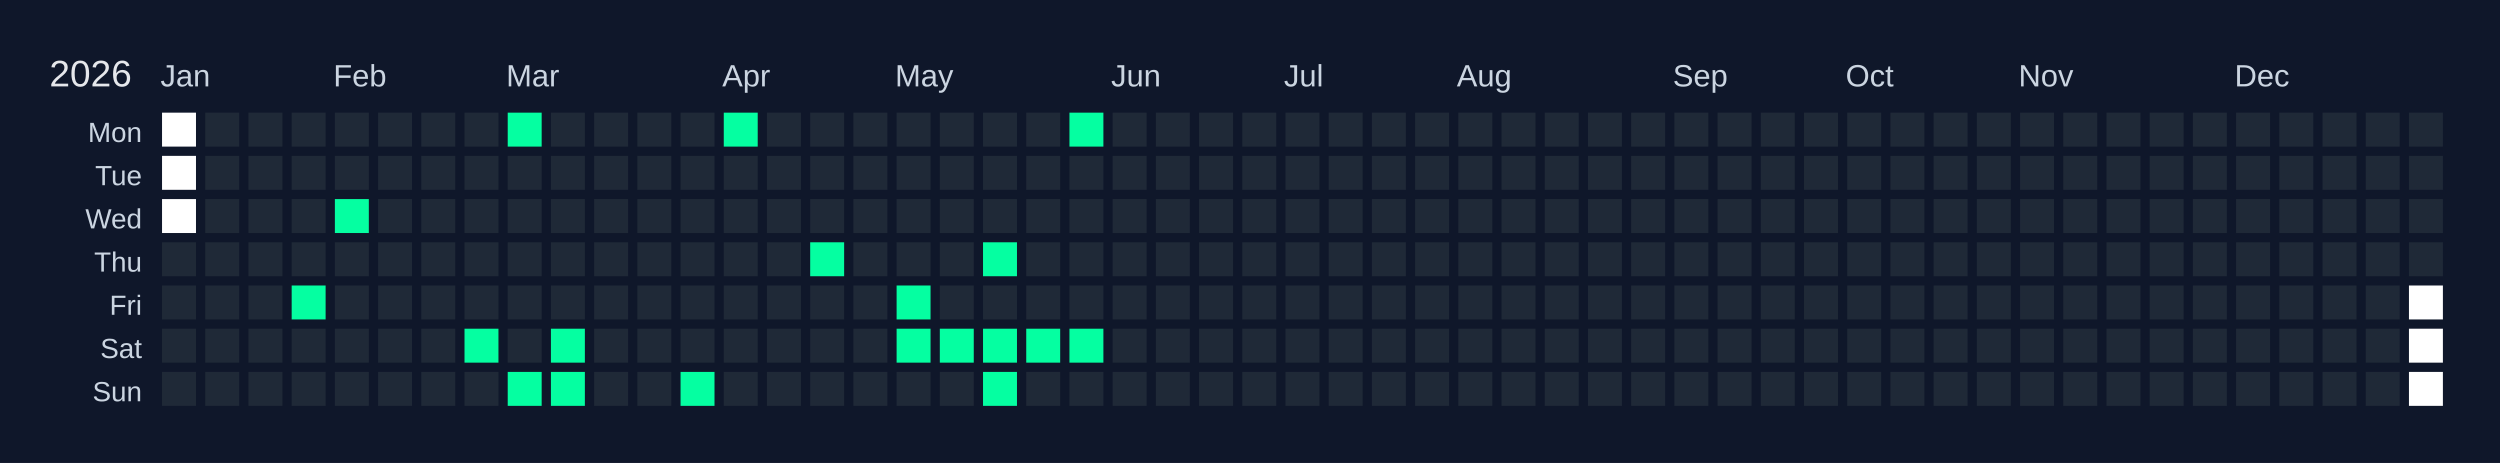
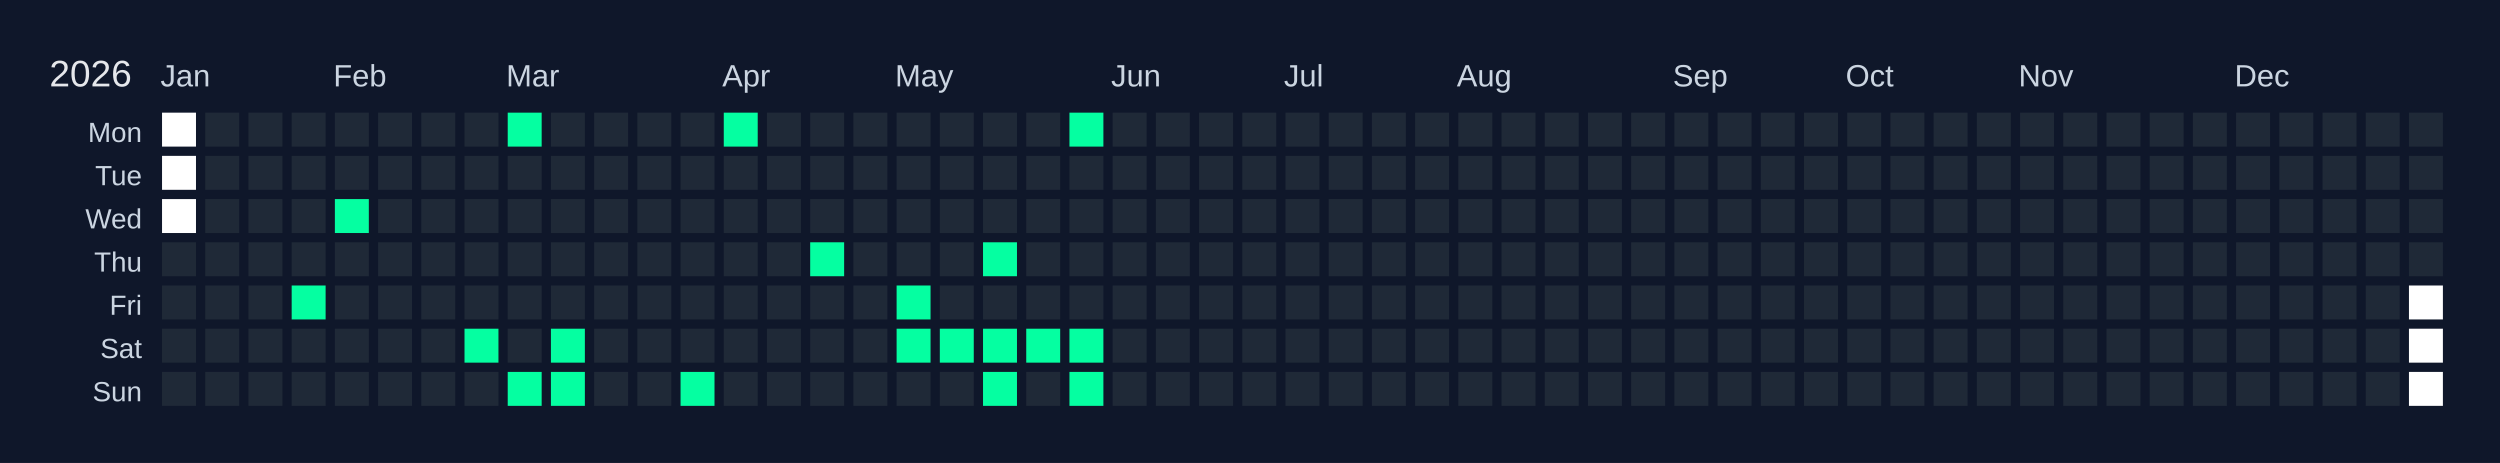
<svg xmlns="http://www.w3.org/2000/svg" width="810" height="150" viewBox="0 0 810 150">
  <rect width="810" height="150" fill="#0f172a" />
  <text x="16" y="28" font-size="12" fill="#e5e7eb" font-family="Arial, sans-serif">2026</text>
  <text x="52" y="28" font-size="10" fill="#cbd5e1" font-family="Arial, sans-serif">Jan</text>
  <text x="108" y="28" font-size="10" fill="#cbd5e1" font-family="Arial, sans-serif">Feb</text>
  <text x="164" y="28" font-size="10" fill="#cbd5e1" font-family="Arial, sans-serif">Mar</text>
  <text x="234" y="28" font-size="10" fill="#cbd5e1" font-family="Arial, sans-serif">Apr</text>
  <text x="290" y="28" font-size="10" fill="#cbd5e1" font-family="Arial, sans-serif">May</text>
  <text x="360" y="28" font-size="10" fill="#cbd5e1" font-family="Arial, sans-serif">Jun</text>
  <text x="416" y="28" font-size="10" fill="#cbd5e1" font-family="Arial, sans-serif">Jul</text>
  <text x="472" y="28" font-size="10" fill="#cbd5e1" font-family="Arial, sans-serif">Aug</text>
  <text x="542" y="28" font-size="10" fill="#cbd5e1" font-family="Arial, sans-serif">Sep</text>
  <text x="598" y="28" font-size="10" fill="#cbd5e1" font-family="Arial, sans-serif">Oct</text>
  <text x="654" y="28" font-size="10" fill="#cbd5e1" font-family="Arial, sans-serif">Nov</text>
  <text x="724" y="28" font-size="10" fill="#cbd5e1" font-family="Arial, sans-serif">Dec</text>
  <text x="46" y="46" font-size="9" fill="#cbd5e1" font-family="Arial, sans-serif" text-anchor="end">Mon</text>
  <text x="46" y="60" font-size="9" fill="#cbd5e1" font-family="Arial, sans-serif" text-anchor="end">Tue</text>
  <text x="46" y="74" font-size="9" fill="#cbd5e1" font-family="Arial, sans-serif" text-anchor="end">Wed</text>
  <text x="46" y="88" font-size="9" fill="#cbd5e1" font-family="Arial, sans-serif" text-anchor="end">Thu</text>
  <text x="46" y="102" font-size="9" fill="#cbd5e1" font-family="Arial, sans-serif" text-anchor="end">Fri</text>
  <text x="46" y="116" font-size="9" fill="#cbd5e1" font-family="Arial, sans-serif" text-anchor="end">Sat</text>
  <text x="46" y="130" font-size="9" fill="#cbd5e1" font-family="Arial, sans-serif" text-anchor="end">Sun</text>
  <g transform="translate(52,36)">
    <rect x="0" y="0" width="12" height="12" fill="#ffffff" stroke="#0f172a" stroke-width="1" />
    <rect x="0" y="14" width="12" height="12" fill="#ffffff" stroke="#0f172a" stroke-width="1" />
    <rect x="0" y="28" width="12" height="12" fill="#ffffff" stroke="#0f172a" stroke-width="1" />
    <rect x="0" y="42" width="12" height="12" fill="#1f2937" stroke="#0f172a" stroke-width="1" data-date="2026-01-01" />
    <rect x="0" y="56" width="12" height="12" fill="#1f2937" stroke="#0f172a" stroke-width="1" data-date="2026-01-02" />
    <rect x="0" y="70" width="12" height="12" fill="#1f2937" stroke="#0f172a" stroke-width="1" data-date="2026-01-03" />
    <rect x="0" y="84" width="12" height="12" fill="#1f2937" stroke="#0f172a" stroke-width="1" data-date="2026-01-04" />
    <rect x="14" y="0" width="12" height="12" fill="#1f2937" stroke="#0f172a" stroke-width="1" data-date="2026-01-05" />
    <rect x="14" y="14" width="12" height="12" fill="#1f2937" stroke="#0f172a" stroke-width="1" data-date="2026-01-06" />
    <rect x="14" y="28" width="12" height="12" fill="#1f2937" stroke="#0f172a" stroke-width="1" data-date="2026-01-07" />
    <rect x="14" y="42" width="12" height="12" fill="#1f2937" stroke="#0f172a" stroke-width="1" data-date="2026-01-08" />
    <rect x="14" y="56" width="12" height="12" fill="#1f2937" stroke="#0f172a" stroke-width="1" data-date="2026-01-09" />
    <rect x="14" y="70" width="12" height="12" fill="#1f2937" stroke="#0f172a" stroke-width="1" data-date="2026-01-10" />
    <rect x="14" y="84" width="12" height="12" fill="#1f2937" stroke="#0f172a" stroke-width="1" data-date="2026-01-11" />
    <rect x="28" y="0" width="12" height="12" fill="#1f2937" stroke="#0f172a" stroke-width="1" data-date="2026-01-12" />
    <rect x="28" y="14" width="12" height="12" fill="#1f2937" stroke="#0f172a" stroke-width="1" data-date="2026-01-13" />
    <rect x="28" y="28" width="12" height="12" fill="#1f2937" stroke="#0f172a" stroke-width="1" data-date="2026-01-14" />
    <rect x="28" y="42" width="12" height="12" fill="#1f2937" stroke="#0f172a" stroke-width="1" data-date="2026-01-15" />
    <rect x="28" y="56" width="12" height="12" fill="#1f2937" stroke="#0f172a" stroke-width="1" data-date="2026-01-16" />
    <rect x="28" y="70" width="12" height="12" fill="#1f2937" stroke="#0f172a" stroke-width="1" data-date="2026-01-17" />
    <rect x="28" y="84" width="12" height="12" fill="#1f2937" stroke="#0f172a" stroke-width="1" data-date="2026-01-18" />
    <rect x="42" y="0" width="12" height="12" fill="#1f2937" stroke="#0f172a" stroke-width="1" data-date="2026-01-19" />
    <rect x="42" y="14" width="12" height="12" fill="#1f2937" stroke="#0f172a" stroke-width="1" data-date="2026-01-20" />
    <rect x="42" y="28" width="12" height="12" fill="#1f2937" stroke="#0f172a" stroke-width="1" data-date="2026-01-21" />
    <rect x="42" y="42" width="12" height="12" fill="#1f2937" stroke="#0f172a" stroke-width="1" data-date="2026-01-22" />
    <rect x="42" y="56" width="12" height="12" fill="#05ffa1" stroke="#0f172a" stroke-width="1" data-date="2026-01-23" />
    <rect x="42" y="70" width="12" height="12" fill="#1f2937" stroke="#0f172a" stroke-width="1" data-date="2026-01-24" />
    <rect x="42" y="84" width="12" height="12" fill="#1f2937" stroke="#0f172a" stroke-width="1" data-date="2026-01-25" />
    <rect x="56" y="0" width="12" height="12" fill="#1f2937" stroke="#0f172a" stroke-width="1" data-date="2026-01-26" />
    <rect x="56" y="14" width="12" height="12" fill="#1f2937" stroke="#0f172a" stroke-width="1" data-date="2026-01-27" />
    <rect x="56" y="28" width="12" height="12" fill="#05ffa1" stroke="#0f172a" stroke-width="1" data-date="2026-01-28" />
    <rect x="56" y="42" width="12" height="12" fill="#1f2937" stroke="#0f172a" stroke-width="1" data-date="2026-01-29" />
    <rect x="56" y="56" width="12" height="12" fill="#1f2937" stroke="#0f172a" stroke-width="1" data-date="2026-01-30" />
    <rect x="56" y="70" width="12" height="12" fill="#1f2937" stroke="#0f172a" stroke-width="1" data-date="2026-01-31" />
    <rect x="56" y="84" width="12" height="12" fill="#1f2937" stroke="#0f172a" stroke-width="1" data-date="2026-02-01" />
    <rect x="70" y="0" width="12" height="12" fill="#1f2937" stroke="#0f172a" stroke-width="1" data-date="2026-02-02" />
    <rect x="70" y="14" width="12" height="12" fill="#1f2937" stroke="#0f172a" stroke-width="1" data-date="2026-02-03" />
    <rect x="70" y="28" width="12" height="12" fill="#1f2937" stroke="#0f172a" stroke-width="1" data-date="2026-02-04" />
    <rect x="70" y="42" width="12" height="12" fill="#1f2937" stroke="#0f172a" stroke-width="1" data-date="2026-02-05" />
    <rect x="70" y="56" width="12" height="12" fill="#1f2937" stroke="#0f172a" stroke-width="1" data-date="2026-02-06" />
    <rect x="70" y="70" width="12" height="12" fill="#1f2937" stroke="#0f172a" stroke-width="1" data-date="2026-02-07" />
    <rect x="70" y="84" width="12" height="12" fill="#1f2937" stroke="#0f172a" stroke-width="1" data-date="2026-02-08" />
    <rect x="84" y="0" width="12" height="12" fill="#1f2937" stroke="#0f172a" stroke-width="1" data-date="2026-02-09" />
    <rect x="84" y="14" width="12" height="12" fill="#1f2937" stroke="#0f172a" stroke-width="1" data-date="2026-02-10" />
    <rect x="84" y="28" width="12" height="12" fill="#1f2937" stroke="#0f172a" stroke-width="1" data-date="2026-02-11" />
    <rect x="84" y="42" width="12" height="12" fill="#1f2937" stroke="#0f172a" stroke-width="1" data-date="2026-02-12" />
    <rect x="84" y="56" width="12" height="12" fill="#1f2937" stroke="#0f172a" stroke-width="1" data-date="2026-02-13" />
    <rect x="84" y="70" width="12" height="12" fill="#1f2937" stroke="#0f172a" stroke-width="1" data-date="2026-02-14" />
    <rect x="84" y="84" width="12" height="12" fill="#1f2937" stroke="#0f172a" stroke-width="1" data-date="2026-02-15" />
    <rect x="98" y="0" width="12" height="12" fill="#1f2937" stroke="#0f172a" stroke-width="1" data-date="2026-02-16" />
    <rect x="98" y="14" width="12" height="12" fill="#1f2937" stroke="#0f172a" stroke-width="1" data-date="2026-02-17" />
    <rect x="98" y="28" width="12" height="12" fill="#1f2937" stroke="#0f172a" stroke-width="1" data-date="2026-02-18" />
    <rect x="98" y="42" width="12" height="12" fill="#1f2937" stroke="#0f172a" stroke-width="1" data-date="2026-02-19" />
    <rect x="98" y="56" width="12" height="12" fill="#1f2937" stroke="#0f172a" stroke-width="1" data-date="2026-02-20" />
    <rect x="98" y="70" width="12" height="12" fill="#05ffa1" stroke="#0f172a" stroke-width="1" data-date="2026-02-21" />
    <rect x="98" y="84" width="12" height="12" fill="#1f2937" stroke="#0f172a" stroke-width="1" data-date="2026-02-22" />
    <rect x="112" y="0" width="12" height="12" fill="#05ffa1" stroke="#0f172a" stroke-width="1" data-date="2026-02-23" />
    <rect x="112" y="14" width="12" height="12" fill="#1f2937" stroke="#0f172a" stroke-width="1" data-date="2026-02-24" />
    <rect x="112" y="28" width="12" height="12" fill="#1f2937" stroke="#0f172a" stroke-width="1" data-date="2026-02-25" />
    <rect x="112" y="42" width="12" height="12" fill="#1f2937" stroke="#0f172a" stroke-width="1" data-date="2026-02-26" />
    <rect x="112" y="56" width="12" height="12" fill="#1f2937" stroke="#0f172a" stroke-width="1" data-date="2026-02-27" />
    <rect x="112" y="70" width="12" height="12" fill="#1f2937" stroke="#0f172a" stroke-width="1" data-date="2026-02-28" />
    <rect x="112" y="84" width="12" height="12" fill="#05ffa1" stroke="#0f172a" stroke-width="1" data-date="2026-03-01" />
    <rect x="126" y="0" width="12" height="12" fill="#1f2937" stroke="#0f172a" stroke-width="1" data-date="2026-03-02" />
    <rect x="126" y="14" width="12" height="12" fill="#1f2937" stroke="#0f172a" stroke-width="1" data-date="2026-03-03" />
    <rect x="126" y="28" width="12" height="12" fill="#1f2937" stroke="#0f172a" stroke-width="1" data-date="2026-03-04" />
    <rect x="126" y="42" width="12" height="12" fill="#1f2937" stroke="#0f172a" stroke-width="1" data-date="2026-03-05" />
    <rect x="126" y="56" width="12" height="12" fill="#1f2937" stroke="#0f172a" stroke-width="1" data-date="2026-03-06" />
    <rect x="126" y="70" width="12" height="12" fill="#05ffa1" stroke="#0f172a" stroke-width="1" data-date="2026-03-07" />
    <rect x="126" y="84" width="12" height="12" fill="#05ffa1" stroke="#0f172a" stroke-width="1" data-date="2026-03-08" />
    <rect x="140" y="0" width="12" height="12" fill="#1f2937" stroke="#0f172a" stroke-width="1" data-date="2026-03-09" />
    <rect x="140" y="14" width="12" height="12" fill="#1f2937" stroke="#0f172a" stroke-width="1" data-date="2026-03-10" />
    <rect x="140" y="28" width="12" height="12" fill="#1f2937" stroke="#0f172a" stroke-width="1" data-date="2026-03-11" />
    <rect x="140" y="42" width="12" height="12" fill="#1f2937" stroke="#0f172a" stroke-width="1" data-date="2026-03-12" />
    <rect x="140" y="56" width="12" height="12" fill="#1f2937" stroke="#0f172a" stroke-width="1" data-date="2026-03-13" />
    <rect x="140" y="70" width="12" height="12" fill="#1f2937" stroke="#0f172a" stroke-width="1" data-date="2026-03-14" />
    <rect x="140" y="84" width="12" height="12" fill="#1f2937" stroke="#0f172a" stroke-width="1" data-date="2026-03-15" />
    <rect x="154" y="0" width="12" height="12" fill="#1f2937" stroke="#0f172a" stroke-width="1" data-date="2026-03-16" />
    <rect x="154" y="14" width="12" height="12" fill="#1f2937" stroke="#0f172a" stroke-width="1" data-date="2026-03-17" />
    <rect x="154" y="28" width="12" height="12" fill="#1f2937" stroke="#0f172a" stroke-width="1" data-date="2026-03-18" />
    <rect x="154" y="42" width="12" height="12" fill="#1f2937" stroke="#0f172a" stroke-width="1" data-date="2026-03-19" />
    <rect x="154" y="56" width="12" height="12" fill="#1f2937" stroke="#0f172a" stroke-width="1" data-date="2026-03-20" />
    <rect x="154" y="70" width="12" height="12" fill="#1f2937" stroke="#0f172a" stroke-width="1" data-date="2026-03-21" />
    <rect x="154" y="84" width="12" height="12" fill="#1f2937" stroke="#0f172a" stroke-width="1" data-date="2026-03-22" />
    <rect x="168" y="0" width="12" height="12" fill="#1f2937" stroke="#0f172a" stroke-width="1" data-date="2026-03-23" />
    <rect x="168" y="14" width="12" height="12" fill="#1f2937" stroke="#0f172a" stroke-width="1" data-date="2026-03-24" />
    <rect x="168" y="28" width="12" height="12" fill="#1f2937" stroke="#0f172a" stroke-width="1" data-date="2026-03-25" />
    <rect x="168" y="42" width="12" height="12" fill="#1f2937" stroke="#0f172a" stroke-width="1" data-date="2026-03-26" />
    <rect x="168" y="56" width="12" height="12" fill="#1f2937" stroke="#0f172a" stroke-width="1" data-date="2026-03-27" />
    <rect x="168" y="70" width="12" height="12" fill="#1f2937" stroke="#0f172a" stroke-width="1" data-date="2026-03-28" />
    <rect x="168" y="84" width="12" height="12" fill="#05ffa1" stroke="#0f172a" stroke-width="1" data-date="2026-03-29" />
    <rect x="182" y="0" width="12" height="12" fill="#05ffa1" stroke="#0f172a" stroke-width="1" data-date="2026-03-30" />
    <rect x="182" y="14" width="12" height="12" fill="#1f2937" stroke="#0f172a" stroke-width="1" data-date="2026-03-31" />
    <rect x="182" y="28" width="12" height="12" fill="#1f2937" stroke="#0f172a" stroke-width="1" data-date="2026-04-01" />
    <rect x="182" y="42" width="12" height="12" fill="#1f2937" stroke="#0f172a" stroke-width="1" data-date="2026-04-02" />
    <rect x="182" y="56" width="12" height="12" fill="#1f2937" stroke="#0f172a" stroke-width="1" data-date="2026-04-03" />
    <rect x="182" y="70" width="12" height="12" fill="#1f2937" stroke="#0f172a" stroke-width="1" data-date="2026-04-04" />
    <rect x="182" y="84" width="12" height="12" fill="#1f2937" stroke="#0f172a" stroke-width="1" data-date="2026-04-05" />
    <rect x="196" y="0" width="12" height="12" fill="#1f2937" stroke="#0f172a" stroke-width="1" data-date="2026-04-06" />
    <rect x="196" y="14" width="12" height="12" fill="#1f2937" stroke="#0f172a" stroke-width="1" data-date="2026-04-07" />
    <rect x="196" y="28" width="12" height="12" fill="#1f2937" stroke="#0f172a" stroke-width="1" data-date="2026-04-08" />
    <rect x="196" y="42" width="12" height="12" fill="#1f2937" stroke="#0f172a" stroke-width="1" data-date="2026-04-09" />
    <rect x="196" y="56" width="12" height="12" fill="#1f2937" stroke="#0f172a" stroke-width="1" data-date="2026-04-10" />
    <rect x="196" y="70" width="12" height="12" fill="#1f2937" stroke="#0f172a" stroke-width="1" data-date="2026-04-11" />
    <rect x="196" y="84" width="12" height="12" fill="#1f2937" stroke="#0f172a" stroke-width="1" data-date="2026-04-12" />
    <rect x="210" y="0" width="12" height="12" fill="#1f2937" stroke="#0f172a" stroke-width="1" data-date="2026-04-13" />
    <rect x="210" y="14" width="12" height="12" fill="#1f2937" stroke="#0f172a" stroke-width="1" data-date="2026-04-14" />
    <rect x="210" y="28" width="12" height="12" fill="#1f2937" stroke="#0f172a" stroke-width="1" data-date="2026-04-15" />
    <rect x="210" y="42" width="12" height="12" fill="#05ffa1" stroke="#0f172a" stroke-width="1" data-date="2026-04-16" />
    <rect x="210" y="56" width="12" height="12" fill="#1f2937" stroke="#0f172a" stroke-width="1" data-date="2026-04-17" />
    <rect x="210" y="70" width="12" height="12" fill="#1f2937" stroke="#0f172a" stroke-width="1" data-date="2026-04-18" />
    <rect x="210" y="84" width="12" height="12" fill="#1f2937" stroke="#0f172a" stroke-width="1" data-date="2026-04-19" />
    <rect x="224" y="0" width="12" height="12" fill="#1f2937" stroke="#0f172a" stroke-width="1" data-date="2026-04-20" />
    <rect x="224" y="14" width="12" height="12" fill="#1f2937" stroke="#0f172a" stroke-width="1" data-date="2026-04-21" />
    <rect x="224" y="28" width="12" height="12" fill="#1f2937" stroke="#0f172a" stroke-width="1" data-date="2026-04-22" />
    <rect x="224" y="42" width="12" height="12" fill="#1f2937" stroke="#0f172a" stroke-width="1" data-date="2026-04-23" />
    <rect x="224" y="56" width="12" height="12" fill="#1f2937" stroke="#0f172a" stroke-width="1" data-date="2026-04-24" />
    <rect x="224" y="70" width="12" height="12" fill="#1f2937" stroke="#0f172a" stroke-width="1" data-date="2026-04-25" />
    <rect x="224" y="84" width="12" height="12" fill="#1f2937" stroke="#0f172a" stroke-width="1" data-date="2026-04-26" />
    <rect x="238" y="0" width="12" height="12" fill="#1f2937" stroke="#0f172a" stroke-width="1" data-date="2026-04-27" />
    <rect x="238" y="14" width="12" height="12" fill="#1f2937" stroke="#0f172a" stroke-width="1" data-date="2026-04-28" />
    <rect x="238" y="28" width="12" height="12" fill="#1f2937" stroke="#0f172a" stroke-width="1" data-date="2026-04-29" />
    <rect x="238" y="42" width="12" height="12" fill="#1f2937" stroke="#0f172a" stroke-width="1" data-date="2026-04-30" />
    <rect x="238" y="56" width="12" height="12" fill="#05ffa1" stroke="#0f172a" stroke-width="1" data-date="2026-05-01" />
    <rect x="238" y="70" width="12" height="12" fill="#05ffa1" stroke="#0f172a" stroke-width="1" data-date="2026-05-02" />
    <rect x="238" y="84" width="12" height="12" fill="#1f2937" stroke="#0f172a" stroke-width="1" data-date="2026-05-03" />
    <rect x="252" y="0" width="12" height="12" fill="#1f2937" stroke="#0f172a" stroke-width="1" data-date="2026-05-04" />
    <rect x="252" y="14" width="12" height="12" fill="#1f2937" stroke="#0f172a" stroke-width="1" data-date="2026-05-05" />
    <rect x="252" y="28" width="12" height="12" fill="#1f2937" stroke="#0f172a" stroke-width="1" data-date="2026-05-06" />
    <rect x="252" y="42" width="12" height="12" fill="#1f2937" stroke="#0f172a" stroke-width="1" data-date="2026-05-07" />
    <rect x="252" y="56" width="12" height="12" fill="#1f2937" stroke="#0f172a" stroke-width="1" data-date="2026-05-08" />
    <rect x="252" y="70" width="12" height="12" fill="#05ffa1" stroke="#0f172a" stroke-width="1" data-date="2026-05-09" />
    <rect x="252" y="84" width="12" height="12" fill="#1f2937" stroke="#0f172a" stroke-width="1" data-date="2026-05-10" />
    <rect x="266" y="0" width="12" height="12" fill="#1f2937" stroke="#0f172a" stroke-width="1" data-date="2026-05-11" />
    <rect x="266" y="14" width="12" height="12" fill="#1f2937" stroke="#0f172a" stroke-width="1" data-date="2026-05-12" />
    <rect x="266" y="28" width="12" height="12" fill="#1f2937" stroke="#0f172a" stroke-width="1" data-date="2026-05-13" />
    <rect x="266" y="42" width="12" height="12" fill="#05ffa1" stroke="#0f172a" stroke-width="1" data-date="2026-05-14" />
    <rect x="266" y="56" width="12" height="12" fill="#1f2937" stroke="#0f172a" stroke-width="1" data-date="2026-05-15" />
    <rect x="266" y="70" width="12" height="12" fill="#05ffa1" stroke="#0f172a" stroke-width="1" data-date="2026-05-16" />
    <rect x="266" y="84" width="12" height="12" fill="#05ffa1" stroke="#0f172a" stroke-width="1" data-date="2026-05-17" />
    <rect x="280" y="0" width="12" height="12" fill="#1f2937" stroke="#0f172a" stroke-width="1" data-date="2026-05-18" />
    <rect x="280" y="14" width="12" height="12" fill="#1f2937" stroke="#0f172a" stroke-width="1" data-date="2026-05-19" />
    <rect x="280" y="28" width="12" height="12" fill="#1f2937" stroke="#0f172a" stroke-width="1" data-date="2026-05-20" />
    <rect x="280" y="42" width="12" height="12" fill="#1f2937" stroke="#0f172a" stroke-width="1" data-date="2026-05-21" />
    <rect x="280" y="56" width="12" height="12" fill="#1f2937" stroke="#0f172a" stroke-width="1" data-date="2026-05-22" />
    <rect x="280" y="70" width="12" height="12" fill="#05ffa1" stroke="#0f172a" stroke-width="1" data-date="2026-05-23" />
    <rect x="280" y="84" width="12" height="12" fill="#1f2937" stroke="#0f172a" stroke-width="1" data-date="2026-05-24" />
    <rect x="294" y="0" width="12" height="12" fill="#05ffa1" stroke="#0f172a" stroke-width="1" data-date="2026-05-25" />
    <rect x="294" y="14" width="12" height="12" fill="#1f2937" stroke="#0f172a" stroke-width="1" data-date="2026-05-26" />
    <rect x="294" y="28" width="12" height="12" fill="#1f2937" stroke="#0f172a" stroke-width="1" data-date="2026-05-27" />
    <rect x="294" y="42" width="12" height="12" fill="#1f2937" stroke="#0f172a" stroke-width="1" data-date="2026-05-28" />
    <rect x="294" y="56" width="12" height="12" fill="#1f2937" stroke="#0f172a" stroke-width="1" data-date="2026-05-29" />
    <rect x="294" y="70" width="12" height="12" fill="#05ffa1" stroke="#0f172a" stroke-width="1" data-date="2026-05-30" />
-     <rect x="294" y="84" width="12" height="12" fill="#1f2937" stroke="#0f172a" stroke-width="1" data-date="2026-05-31" />
+     <rect x="294" y="84" width="12" height="12" fill="#05ffa1" stroke="#0f172a" stroke-width="1" data-date="2026-05-31" />
    <rect x="308" y="0" width="12" height="12" fill="#1f2937" stroke="#0f172a" stroke-width="1" data-date="2026-06-01" />
    <rect x="308" y="14" width="12" height="12" fill="#1f2937" stroke="#0f172a" stroke-width="1" data-date="2026-06-02" />
    <rect x="308" y="28" width="12" height="12" fill="#1f2937" stroke="#0f172a" stroke-width="1" data-date="2026-06-03" />
    <rect x="308" y="42" width="12" height="12" fill="#1f2937" stroke="#0f172a" stroke-width="1" data-date="2026-06-04" />
    <rect x="308" y="56" width="12" height="12" fill="#1f2937" stroke="#0f172a" stroke-width="1" data-date="2026-06-05" />
    <rect x="308" y="70" width="12" height="12" fill="#1f2937" stroke="#0f172a" stroke-width="1" data-date="2026-06-06" />
    <rect x="308" y="84" width="12" height="12" fill="#1f2937" stroke="#0f172a" stroke-width="1" data-date="2026-06-07" />
    <rect x="322" y="0" width="12" height="12" fill="#1f2937" stroke="#0f172a" stroke-width="1" data-date="2026-06-08" />
    <rect x="322" y="14" width="12" height="12" fill="#1f2937" stroke="#0f172a" stroke-width="1" data-date="2026-06-09" />
    <rect x="322" y="28" width="12" height="12" fill="#1f2937" stroke="#0f172a" stroke-width="1" data-date="2026-06-10" />
    <rect x="322" y="42" width="12" height="12" fill="#1f2937" stroke="#0f172a" stroke-width="1" data-date="2026-06-11" />
    <rect x="322" y="56" width="12" height="12" fill="#1f2937" stroke="#0f172a" stroke-width="1" data-date="2026-06-12" />
    <rect x="322" y="70" width="12" height="12" fill="#1f2937" stroke="#0f172a" stroke-width="1" data-date="2026-06-13" />
    <rect x="322" y="84" width="12" height="12" fill="#1f2937" stroke="#0f172a" stroke-width="1" data-date="2026-06-14" />
    <rect x="336" y="0" width="12" height="12" fill="#1f2937" stroke="#0f172a" stroke-width="1" data-date="2026-06-15" />
    <rect x="336" y="14" width="12" height="12" fill="#1f2937" stroke="#0f172a" stroke-width="1" data-date="2026-06-16" />
    <rect x="336" y="28" width="12" height="12" fill="#1f2937" stroke="#0f172a" stroke-width="1" data-date="2026-06-17" />
    <rect x="336" y="42" width="12" height="12" fill="#1f2937" stroke="#0f172a" stroke-width="1" data-date="2026-06-18" />
    <rect x="336" y="56" width="12" height="12" fill="#1f2937" stroke="#0f172a" stroke-width="1" data-date="2026-06-19" />
    <rect x="336" y="70" width="12" height="12" fill="#1f2937" stroke="#0f172a" stroke-width="1" data-date="2026-06-20" />
    <rect x="336" y="84" width="12" height="12" fill="#1f2937" stroke="#0f172a" stroke-width="1" data-date="2026-06-21" />
    <rect x="350" y="0" width="12" height="12" fill="#1f2937" stroke="#0f172a" stroke-width="1" data-date="2026-06-22" />
    <rect x="350" y="14" width="12" height="12" fill="#1f2937" stroke="#0f172a" stroke-width="1" data-date="2026-06-23" />
    <rect x="350" y="28" width="12" height="12" fill="#1f2937" stroke="#0f172a" stroke-width="1" data-date="2026-06-24" />
    <rect x="350" y="42" width="12" height="12" fill="#1f2937" stroke="#0f172a" stroke-width="1" data-date="2026-06-25" />
    <rect x="350" y="56" width="12" height="12" fill="#1f2937" stroke="#0f172a" stroke-width="1" data-date="2026-06-26" />
    <rect x="350" y="70" width="12" height="12" fill="#1f2937" stroke="#0f172a" stroke-width="1" data-date="2026-06-27" />
    <rect x="350" y="84" width="12" height="12" fill="#1f2937" stroke="#0f172a" stroke-width="1" data-date="2026-06-28" />
    <rect x="364" y="0" width="12" height="12" fill="#1f2937" stroke="#0f172a" stroke-width="1" data-date="2026-06-29" />
    <rect x="364" y="14" width="12" height="12" fill="#1f2937" stroke="#0f172a" stroke-width="1" data-date="2026-06-30" />
    <rect x="364" y="28" width="12" height="12" fill="#1f2937" stroke="#0f172a" stroke-width="1" data-date="2026-07-01" />
    <rect x="364" y="42" width="12" height="12" fill="#1f2937" stroke="#0f172a" stroke-width="1" data-date="2026-07-02" />
    <rect x="364" y="56" width="12" height="12" fill="#1f2937" stroke="#0f172a" stroke-width="1" data-date="2026-07-03" />
    <rect x="364" y="70" width="12" height="12" fill="#1f2937" stroke="#0f172a" stroke-width="1" data-date="2026-07-04" />
    <rect x="364" y="84" width="12" height="12" fill="#1f2937" stroke="#0f172a" stroke-width="1" data-date="2026-07-05" />
    <rect x="378" y="0" width="12" height="12" fill="#1f2937" stroke="#0f172a" stroke-width="1" data-date="2026-07-06" />
    <rect x="378" y="14" width="12" height="12" fill="#1f2937" stroke="#0f172a" stroke-width="1" data-date="2026-07-07" />
    <rect x="378" y="28" width="12" height="12" fill="#1f2937" stroke="#0f172a" stroke-width="1" data-date="2026-07-08" />
    <rect x="378" y="42" width="12" height="12" fill="#1f2937" stroke="#0f172a" stroke-width="1" data-date="2026-07-09" />
    <rect x="378" y="56" width="12" height="12" fill="#1f2937" stroke="#0f172a" stroke-width="1" data-date="2026-07-10" />
    <rect x="378" y="70" width="12" height="12" fill="#1f2937" stroke="#0f172a" stroke-width="1" data-date="2026-07-11" />
    <rect x="378" y="84" width="12" height="12" fill="#1f2937" stroke="#0f172a" stroke-width="1" data-date="2026-07-12" />
    <rect x="392" y="0" width="12" height="12" fill="#1f2937" stroke="#0f172a" stroke-width="1" data-date="2026-07-13" />
    <rect x="392" y="14" width="12" height="12" fill="#1f2937" stroke="#0f172a" stroke-width="1" data-date="2026-07-14" />
    <rect x="392" y="28" width="12" height="12" fill="#1f2937" stroke="#0f172a" stroke-width="1" data-date="2026-07-15" />
    <rect x="392" y="42" width="12" height="12" fill="#1f2937" stroke="#0f172a" stroke-width="1" data-date="2026-07-16" />
    <rect x="392" y="56" width="12" height="12" fill="#1f2937" stroke="#0f172a" stroke-width="1" data-date="2026-07-17" />
    <rect x="392" y="70" width="12" height="12" fill="#1f2937" stroke="#0f172a" stroke-width="1" data-date="2026-07-18" />
    <rect x="392" y="84" width="12" height="12" fill="#1f2937" stroke="#0f172a" stroke-width="1" data-date="2026-07-19" />
    <rect x="406" y="0" width="12" height="12" fill="#1f2937" stroke="#0f172a" stroke-width="1" data-date="2026-07-20" />
    <rect x="406" y="14" width="12" height="12" fill="#1f2937" stroke="#0f172a" stroke-width="1" data-date="2026-07-21" />
    <rect x="406" y="28" width="12" height="12" fill="#1f2937" stroke="#0f172a" stroke-width="1" data-date="2026-07-22" />
    <rect x="406" y="42" width="12" height="12" fill="#1f2937" stroke="#0f172a" stroke-width="1" data-date="2026-07-23" />
    <rect x="406" y="56" width="12" height="12" fill="#1f2937" stroke="#0f172a" stroke-width="1" data-date="2026-07-24" />
    <rect x="406" y="70" width="12" height="12" fill="#1f2937" stroke="#0f172a" stroke-width="1" data-date="2026-07-25" />
    <rect x="406" y="84" width="12" height="12" fill="#1f2937" stroke="#0f172a" stroke-width="1" data-date="2026-07-26" />
    <rect x="420" y="0" width="12" height="12" fill="#1f2937" stroke="#0f172a" stroke-width="1" data-date="2026-07-27" />
    <rect x="420" y="14" width="12" height="12" fill="#1f2937" stroke="#0f172a" stroke-width="1" data-date="2026-07-28" />
    <rect x="420" y="28" width="12" height="12" fill="#1f2937" stroke="#0f172a" stroke-width="1" data-date="2026-07-29" />
    <rect x="420" y="42" width="12" height="12" fill="#1f2937" stroke="#0f172a" stroke-width="1" data-date="2026-07-30" />
    <rect x="420" y="56" width="12" height="12" fill="#1f2937" stroke="#0f172a" stroke-width="1" data-date="2026-07-31" />
    <rect x="420" y="70" width="12" height="12" fill="#1f2937" stroke="#0f172a" stroke-width="1" data-date="2026-08-01" />
    <rect x="420" y="84" width="12" height="12" fill="#1f2937" stroke="#0f172a" stroke-width="1" data-date="2026-08-02" />
    <rect x="434" y="0" width="12" height="12" fill="#1f2937" stroke="#0f172a" stroke-width="1" data-date="2026-08-03" />
    <rect x="434" y="14" width="12" height="12" fill="#1f2937" stroke="#0f172a" stroke-width="1" data-date="2026-08-04" />
    <rect x="434" y="28" width="12" height="12" fill="#1f2937" stroke="#0f172a" stroke-width="1" data-date="2026-08-05" />
    <rect x="434" y="42" width="12" height="12" fill="#1f2937" stroke="#0f172a" stroke-width="1" data-date="2026-08-06" />
    <rect x="434" y="56" width="12" height="12" fill="#1f2937" stroke="#0f172a" stroke-width="1" data-date="2026-08-07" />
    <rect x="434" y="70" width="12" height="12" fill="#1f2937" stroke="#0f172a" stroke-width="1" data-date="2026-08-08" />
    <rect x="434" y="84" width="12" height="12" fill="#1f2937" stroke="#0f172a" stroke-width="1" data-date="2026-08-09" />
    <rect x="448" y="0" width="12" height="12" fill="#1f2937" stroke="#0f172a" stroke-width="1" data-date="2026-08-10" />
    <rect x="448" y="14" width="12" height="12" fill="#1f2937" stroke="#0f172a" stroke-width="1" data-date="2026-08-11" />
    <rect x="448" y="28" width="12" height="12" fill="#1f2937" stroke="#0f172a" stroke-width="1" data-date="2026-08-12" />
    <rect x="448" y="42" width="12" height="12" fill="#1f2937" stroke="#0f172a" stroke-width="1" data-date="2026-08-13" />
    <rect x="448" y="56" width="12" height="12" fill="#1f2937" stroke="#0f172a" stroke-width="1" data-date="2026-08-14" />
    <rect x="448" y="70" width="12" height="12" fill="#1f2937" stroke="#0f172a" stroke-width="1" data-date="2026-08-15" />
    <rect x="448" y="84" width="12" height="12" fill="#1f2937" stroke="#0f172a" stroke-width="1" data-date="2026-08-16" />
    <rect x="462" y="0" width="12" height="12" fill="#1f2937" stroke="#0f172a" stroke-width="1" data-date="2026-08-17" />
    <rect x="462" y="14" width="12" height="12" fill="#1f2937" stroke="#0f172a" stroke-width="1" data-date="2026-08-18" />
    <rect x="462" y="28" width="12" height="12" fill="#1f2937" stroke="#0f172a" stroke-width="1" data-date="2026-08-19" />
    <rect x="462" y="42" width="12" height="12" fill="#1f2937" stroke="#0f172a" stroke-width="1" data-date="2026-08-20" />
    <rect x="462" y="56" width="12" height="12" fill="#1f2937" stroke="#0f172a" stroke-width="1" data-date="2026-08-21" />
    <rect x="462" y="70" width="12" height="12" fill="#1f2937" stroke="#0f172a" stroke-width="1" data-date="2026-08-22" />
    <rect x="462" y="84" width="12" height="12" fill="#1f2937" stroke="#0f172a" stroke-width="1" data-date="2026-08-23" />
    <rect x="476" y="0" width="12" height="12" fill="#1f2937" stroke="#0f172a" stroke-width="1" data-date="2026-08-24" />
    <rect x="476" y="14" width="12" height="12" fill="#1f2937" stroke="#0f172a" stroke-width="1" data-date="2026-08-25" />
    <rect x="476" y="28" width="12" height="12" fill="#1f2937" stroke="#0f172a" stroke-width="1" data-date="2026-08-26" />
    <rect x="476" y="42" width="12" height="12" fill="#1f2937" stroke="#0f172a" stroke-width="1" data-date="2026-08-27" />
    <rect x="476" y="56" width="12" height="12" fill="#1f2937" stroke="#0f172a" stroke-width="1" data-date="2026-08-28" />
    <rect x="476" y="70" width="12" height="12" fill="#1f2937" stroke="#0f172a" stroke-width="1" data-date="2026-08-29" />
    <rect x="476" y="84" width="12" height="12" fill="#1f2937" stroke="#0f172a" stroke-width="1" data-date="2026-08-30" />
    <rect x="490" y="0" width="12" height="12" fill="#1f2937" stroke="#0f172a" stroke-width="1" data-date="2026-08-31" />
    <rect x="490" y="14" width="12" height="12" fill="#1f2937" stroke="#0f172a" stroke-width="1" data-date="2026-09-01" />
    <rect x="490" y="28" width="12" height="12" fill="#1f2937" stroke="#0f172a" stroke-width="1" data-date="2026-09-02" />
    <rect x="490" y="42" width="12" height="12" fill="#1f2937" stroke="#0f172a" stroke-width="1" data-date="2026-09-03" />
    <rect x="490" y="56" width="12" height="12" fill="#1f2937" stroke="#0f172a" stroke-width="1" data-date="2026-09-04" />
    <rect x="490" y="70" width="12" height="12" fill="#1f2937" stroke="#0f172a" stroke-width="1" data-date="2026-09-05" />
    <rect x="490" y="84" width="12" height="12" fill="#1f2937" stroke="#0f172a" stroke-width="1" data-date="2026-09-06" />
    <rect x="504" y="0" width="12" height="12" fill="#1f2937" stroke="#0f172a" stroke-width="1" data-date="2026-09-07" />
    <rect x="504" y="14" width="12" height="12" fill="#1f2937" stroke="#0f172a" stroke-width="1" data-date="2026-09-08" />
    <rect x="504" y="28" width="12" height="12" fill="#1f2937" stroke="#0f172a" stroke-width="1" data-date="2026-09-09" />
    <rect x="504" y="42" width="12" height="12" fill="#1f2937" stroke="#0f172a" stroke-width="1" data-date="2026-09-10" />
    <rect x="504" y="56" width="12" height="12" fill="#1f2937" stroke="#0f172a" stroke-width="1" data-date="2026-09-11" />
    <rect x="504" y="70" width="12" height="12" fill="#1f2937" stroke="#0f172a" stroke-width="1" data-date="2026-09-12" />
    <rect x="504" y="84" width="12" height="12" fill="#1f2937" stroke="#0f172a" stroke-width="1" data-date="2026-09-13" />
    <rect x="518" y="0" width="12" height="12" fill="#1f2937" stroke="#0f172a" stroke-width="1" data-date="2026-09-14" />
    <rect x="518" y="14" width="12" height="12" fill="#1f2937" stroke="#0f172a" stroke-width="1" data-date="2026-09-15" />
    <rect x="518" y="28" width="12" height="12" fill="#1f2937" stroke="#0f172a" stroke-width="1" data-date="2026-09-16" />
    <rect x="518" y="42" width="12" height="12" fill="#1f2937" stroke="#0f172a" stroke-width="1" data-date="2026-09-17" />
    <rect x="518" y="56" width="12" height="12" fill="#1f2937" stroke="#0f172a" stroke-width="1" data-date="2026-09-18" />
    <rect x="518" y="70" width="12" height="12" fill="#1f2937" stroke="#0f172a" stroke-width="1" data-date="2026-09-19" />
    <rect x="518" y="84" width="12" height="12" fill="#1f2937" stroke="#0f172a" stroke-width="1" data-date="2026-09-20" />
    <rect x="532" y="0" width="12" height="12" fill="#1f2937" stroke="#0f172a" stroke-width="1" data-date="2026-09-21" />
    <rect x="532" y="14" width="12" height="12" fill="#1f2937" stroke="#0f172a" stroke-width="1" data-date="2026-09-22" />
    <rect x="532" y="28" width="12" height="12" fill="#1f2937" stroke="#0f172a" stroke-width="1" data-date="2026-09-23" />
    <rect x="532" y="42" width="12" height="12" fill="#1f2937" stroke="#0f172a" stroke-width="1" data-date="2026-09-24" />
    <rect x="532" y="56" width="12" height="12" fill="#1f2937" stroke="#0f172a" stroke-width="1" data-date="2026-09-25" />
    <rect x="532" y="70" width="12" height="12" fill="#1f2937" stroke="#0f172a" stroke-width="1" data-date="2026-09-26" />
    <rect x="532" y="84" width="12" height="12" fill="#1f2937" stroke="#0f172a" stroke-width="1" data-date="2026-09-27" />
    <rect x="546" y="0" width="12" height="12" fill="#1f2937" stroke="#0f172a" stroke-width="1" data-date="2026-09-28" />
    <rect x="546" y="14" width="12" height="12" fill="#1f2937" stroke="#0f172a" stroke-width="1" data-date="2026-09-29" />
    <rect x="546" y="28" width="12" height="12" fill="#1f2937" stroke="#0f172a" stroke-width="1" data-date="2026-09-30" />
    <rect x="546" y="42" width="12" height="12" fill="#1f2937" stroke="#0f172a" stroke-width="1" data-date="2026-10-01" />
    <rect x="546" y="56" width="12" height="12" fill="#1f2937" stroke="#0f172a" stroke-width="1" data-date="2026-10-02" />
    <rect x="546" y="70" width="12" height="12" fill="#1f2937" stroke="#0f172a" stroke-width="1" data-date="2026-10-03" />
    <rect x="546" y="84" width="12" height="12" fill="#1f2937" stroke="#0f172a" stroke-width="1" data-date="2026-10-04" />
    <rect x="560" y="0" width="12" height="12" fill="#1f2937" stroke="#0f172a" stroke-width="1" data-date="2026-10-05" />
    <rect x="560" y="14" width="12" height="12" fill="#1f2937" stroke="#0f172a" stroke-width="1" data-date="2026-10-06" />
    <rect x="560" y="28" width="12" height="12" fill="#1f2937" stroke="#0f172a" stroke-width="1" data-date="2026-10-07" />
    <rect x="560" y="42" width="12" height="12" fill="#1f2937" stroke="#0f172a" stroke-width="1" data-date="2026-10-08" />
    <rect x="560" y="56" width="12" height="12" fill="#1f2937" stroke="#0f172a" stroke-width="1" data-date="2026-10-09" />
    <rect x="560" y="70" width="12" height="12" fill="#1f2937" stroke="#0f172a" stroke-width="1" data-date="2026-10-10" />
    <rect x="560" y="84" width="12" height="12" fill="#1f2937" stroke="#0f172a" stroke-width="1" data-date="2026-10-11" />
    <rect x="574" y="0" width="12" height="12" fill="#1f2937" stroke="#0f172a" stroke-width="1" data-date="2026-10-12" />
    <rect x="574" y="14" width="12" height="12" fill="#1f2937" stroke="#0f172a" stroke-width="1" data-date="2026-10-13" />
    <rect x="574" y="28" width="12" height="12" fill="#1f2937" stroke="#0f172a" stroke-width="1" data-date="2026-10-14" />
    <rect x="574" y="42" width="12" height="12" fill="#1f2937" stroke="#0f172a" stroke-width="1" data-date="2026-10-15" />
    <rect x="574" y="56" width="12" height="12" fill="#1f2937" stroke="#0f172a" stroke-width="1" data-date="2026-10-16" />
    <rect x="574" y="70" width="12" height="12" fill="#1f2937" stroke="#0f172a" stroke-width="1" data-date="2026-10-17" />
    <rect x="574" y="84" width="12" height="12" fill="#1f2937" stroke="#0f172a" stroke-width="1" data-date="2026-10-18" />
    <rect x="588" y="0" width="12" height="12" fill="#1f2937" stroke="#0f172a" stroke-width="1" data-date="2026-10-19" />
    <rect x="588" y="14" width="12" height="12" fill="#1f2937" stroke="#0f172a" stroke-width="1" data-date="2026-10-20" />
    <rect x="588" y="28" width="12" height="12" fill="#1f2937" stroke="#0f172a" stroke-width="1" data-date="2026-10-21" />
    <rect x="588" y="42" width="12" height="12" fill="#1f2937" stroke="#0f172a" stroke-width="1" data-date="2026-10-22" />
    <rect x="588" y="56" width="12" height="12" fill="#1f2937" stroke="#0f172a" stroke-width="1" data-date="2026-10-23" />
    <rect x="588" y="70" width="12" height="12" fill="#1f2937" stroke="#0f172a" stroke-width="1" data-date="2026-10-24" />
    <rect x="588" y="84" width="12" height="12" fill="#1f2937" stroke="#0f172a" stroke-width="1" data-date="2026-10-25" />
    <rect x="602" y="0" width="12" height="12" fill="#1f2937" stroke="#0f172a" stroke-width="1" data-date="2026-10-26" />
    <rect x="602" y="14" width="12" height="12" fill="#1f2937" stroke="#0f172a" stroke-width="1" data-date="2026-10-27" />
    <rect x="602" y="28" width="12" height="12" fill="#1f2937" stroke="#0f172a" stroke-width="1" data-date="2026-10-28" />
    <rect x="602" y="42" width="12" height="12" fill="#1f2937" stroke="#0f172a" stroke-width="1" data-date="2026-10-29" />
    <rect x="602" y="56" width="12" height="12" fill="#1f2937" stroke="#0f172a" stroke-width="1" data-date="2026-10-30" />
    <rect x="602" y="70" width="12" height="12" fill="#1f2937" stroke="#0f172a" stroke-width="1" data-date="2026-10-31" />
    <rect x="602" y="84" width="12" height="12" fill="#1f2937" stroke="#0f172a" stroke-width="1" data-date="2026-11-01" />
    <rect x="616" y="0" width="12" height="12" fill="#1f2937" stroke="#0f172a" stroke-width="1" data-date="2026-11-02" />
    <rect x="616" y="14" width="12" height="12" fill="#1f2937" stroke="#0f172a" stroke-width="1" data-date="2026-11-03" />
    <rect x="616" y="28" width="12" height="12" fill="#1f2937" stroke="#0f172a" stroke-width="1" data-date="2026-11-04" />
    <rect x="616" y="42" width="12" height="12" fill="#1f2937" stroke="#0f172a" stroke-width="1" data-date="2026-11-05" />
    <rect x="616" y="56" width="12" height="12" fill="#1f2937" stroke="#0f172a" stroke-width="1" data-date="2026-11-06" />
    <rect x="616" y="70" width="12" height="12" fill="#1f2937" stroke="#0f172a" stroke-width="1" data-date="2026-11-07" />
    <rect x="616" y="84" width="12" height="12" fill="#1f2937" stroke="#0f172a" stroke-width="1" data-date="2026-11-08" />
    <rect x="630" y="0" width="12" height="12" fill="#1f2937" stroke="#0f172a" stroke-width="1" data-date="2026-11-09" />
    <rect x="630" y="14" width="12" height="12" fill="#1f2937" stroke="#0f172a" stroke-width="1" data-date="2026-11-10" />
    <rect x="630" y="28" width="12" height="12" fill="#1f2937" stroke="#0f172a" stroke-width="1" data-date="2026-11-11" />
    <rect x="630" y="42" width="12" height="12" fill="#1f2937" stroke="#0f172a" stroke-width="1" data-date="2026-11-12" />
    <rect x="630" y="56" width="12" height="12" fill="#1f2937" stroke="#0f172a" stroke-width="1" data-date="2026-11-13" />
    <rect x="630" y="70" width="12" height="12" fill="#1f2937" stroke="#0f172a" stroke-width="1" data-date="2026-11-14" />
    <rect x="630" y="84" width="12" height="12" fill="#1f2937" stroke="#0f172a" stroke-width="1" data-date="2026-11-15" />
    <rect x="644" y="0" width="12" height="12" fill="#1f2937" stroke="#0f172a" stroke-width="1" data-date="2026-11-16" />
    <rect x="644" y="14" width="12" height="12" fill="#1f2937" stroke="#0f172a" stroke-width="1" data-date="2026-11-17" />
    <rect x="644" y="28" width="12" height="12" fill="#1f2937" stroke="#0f172a" stroke-width="1" data-date="2026-11-18" />
    <rect x="644" y="42" width="12" height="12" fill="#1f2937" stroke="#0f172a" stroke-width="1" data-date="2026-11-19" />
    <rect x="644" y="56" width="12" height="12" fill="#1f2937" stroke="#0f172a" stroke-width="1" data-date="2026-11-20" />
    <rect x="644" y="70" width="12" height="12" fill="#1f2937" stroke="#0f172a" stroke-width="1" data-date="2026-11-21" />
    <rect x="644" y="84" width="12" height="12" fill="#1f2937" stroke="#0f172a" stroke-width="1" data-date="2026-11-22" />
    <rect x="658" y="0" width="12" height="12" fill="#1f2937" stroke="#0f172a" stroke-width="1" data-date="2026-11-23" />
    <rect x="658" y="14" width="12" height="12" fill="#1f2937" stroke="#0f172a" stroke-width="1" data-date="2026-11-24" />
    <rect x="658" y="28" width="12" height="12" fill="#1f2937" stroke="#0f172a" stroke-width="1" data-date="2026-11-25" />
    <rect x="658" y="42" width="12" height="12" fill="#1f2937" stroke="#0f172a" stroke-width="1" data-date="2026-11-26" />
    <rect x="658" y="56" width="12" height="12" fill="#1f2937" stroke="#0f172a" stroke-width="1" data-date="2026-11-27" />
    <rect x="658" y="70" width="12" height="12" fill="#1f2937" stroke="#0f172a" stroke-width="1" data-date="2026-11-28" />
    <rect x="658" y="84" width="12" height="12" fill="#1f2937" stroke="#0f172a" stroke-width="1" data-date="2026-11-29" />
    <rect x="672" y="0" width="12" height="12" fill="#1f2937" stroke="#0f172a" stroke-width="1" data-date="2026-11-30" />
    <rect x="672" y="14" width="12" height="12" fill="#1f2937" stroke="#0f172a" stroke-width="1" data-date="2026-12-01" />
    <rect x="672" y="28" width="12" height="12" fill="#1f2937" stroke="#0f172a" stroke-width="1" data-date="2026-12-02" />
    <rect x="672" y="42" width="12" height="12" fill="#1f2937" stroke="#0f172a" stroke-width="1" data-date="2026-12-03" />
    <rect x="672" y="56" width="12" height="12" fill="#1f2937" stroke="#0f172a" stroke-width="1" data-date="2026-12-04" />
    <rect x="672" y="70" width="12" height="12" fill="#1f2937" stroke="#0f172a" stroke-width="1" data-date="2026-12-05" />
    <rect x="672" y="84" width="12" height="12" fill="#1f2937" stroke="#0f172a" stroke-width="1" data-date="2026-12-06" />
    <rect x="686" y="0" width="12" height="12" fill="#1f2937" stroke="#0f172a" stroke-width="1" data-date="2026-12-07" />
    <rect x="686" y="14" width="12" height="12" fill="#1f2937" stroke="#0f172a" stroke-width="1" data-date="2026-12-08" />
    <rect x="686" y="28" width="12" height="12" fill="#1f2937" stroke="#0f172a" stroke-width="1" data-date="2026-12-09" />
    <rect x="686" y="42" width="12" height="12" fill="#1f2937" stroke="#0f172a" stroke-width="1" data-date="2026-12-10" />
    <rect x="686" y="56" width="12" height="12" fill="#1f2937" stroke="#0f172a" stroke-width="1" data-date="2026-12-11" />
    <rect x="686" y="70" width="12" height="12" fill="#1f2937" stroke="#0f172a" stroke-width="1" data-date="2026-12-12" />
    <rect x="686" y="84" width="12" height="12" fill="#1f2937" stroke="#0f172a" stroke-width="1" data-date="2026-12-13" />
    <rect x="700" y="0" width="12" height="12" fill="#1f2937" stroke="#0f172a" stroke-width="1" data-date="2026-12-14" />
    <rect x="700" y="14" width="12" height="12" fill="#1f2937" stroke="#0f172a" stroke-width="1" data-date="2026-12-15" />
    <rect x="700" y="28" width="12" height="12" fill="#1f2937" stroke="#0f172a" stroke-width="1" data-date="2026-12-16" />
    <rect x="700" y="42" width="12" height="12" fill="#1f2937" stroke="#0f172a" stroke-width="1" data-date="2026-12-17" />
    <rect x="700" y="56" width="12" height="12" fill="#1f2937" stroke="#0f172a" stroke-width="1" data-date="2026-12-18" />
    <rect x="700" y="70" width="12" height="12" fill="#1f2937" stroke="#0f172a" stroke-width="1" data-date="2026-12-19" />
    <rect x="700" y="84" width="12" height="12" fill="#1f2937" stroke="#0f172a" stroke-width="1" data-date="2026-12-20" />
    <rect x="714" y="0" width="12" height="12" fill="#1f2937" stroke="#0f172a" stroke-width="1" data-date="2026-12-21" />
    <rect x="714" y="14" width="12" height="12" fill="#1f2937" stroke="#0f172a" stroke-width="1" data-date="2026-12-22" />
    <rect x="714" y="28" width="12" height="12" fill="#1f2937" stroke="#0f172a" stroke-width="1" data-date="2026-12-23" />
    <rect x="714" y="42" width="12" height="12" fill="#1f2937" stroke="#0f172a" stroke-width="1" data-date="2026-12-24" />
    <rect x="714" y="56" width="12" height="12" fill="#1f2937" stroke="#0f172a" stroke-width="1" data-date="2026-12-25" />
    <rect x="714" y="70" width="12" height="12" fill="#1f2937" stroke="#0f172a" stroke-width="1" data-date="2026-12-26" />
    <rect x="714" y="84" width="12" height="12" fill="#1f2937" stroke="#0f172a" stroke-width="1" data-date="2026-12-27" />
    <rect x="728" y="0" width="12" height="12" fill="#1f2937" stroke="#0f172a" stroke-width="1" data-date="2026-12-28" />
    <rect x="728" y="14" width="12" height="12" fill="#1f2937" stroke="#0f172a" stroke-width="1" data-date="2026-12-29" />
    <rect x="728" y="28" width="12" height="12" fill="#1f2937" stroke="#0f172a" stroke-width="1" data-date="2026-12-30" />
    <rect x="728" y="42" width="12" height="12" fill="#1f2937" stroke="#0f172a" stroke-width="1" data-date="2026-12-31" />
    <rect x="728" y="56" width="12" height="12" fill="#ffffff" stroke="#0f172a" stroke-width="1" />
    <rect x="728" y="70" width="12" height="12" fill="#ffffff" stroke="#0f172a" stroke-width="1" />
    <rect x="728" y="84" width="12" height="12" fill="#ffffff" stroke="#0f172a" stroke-width="1" />
  </g>
</svg>
